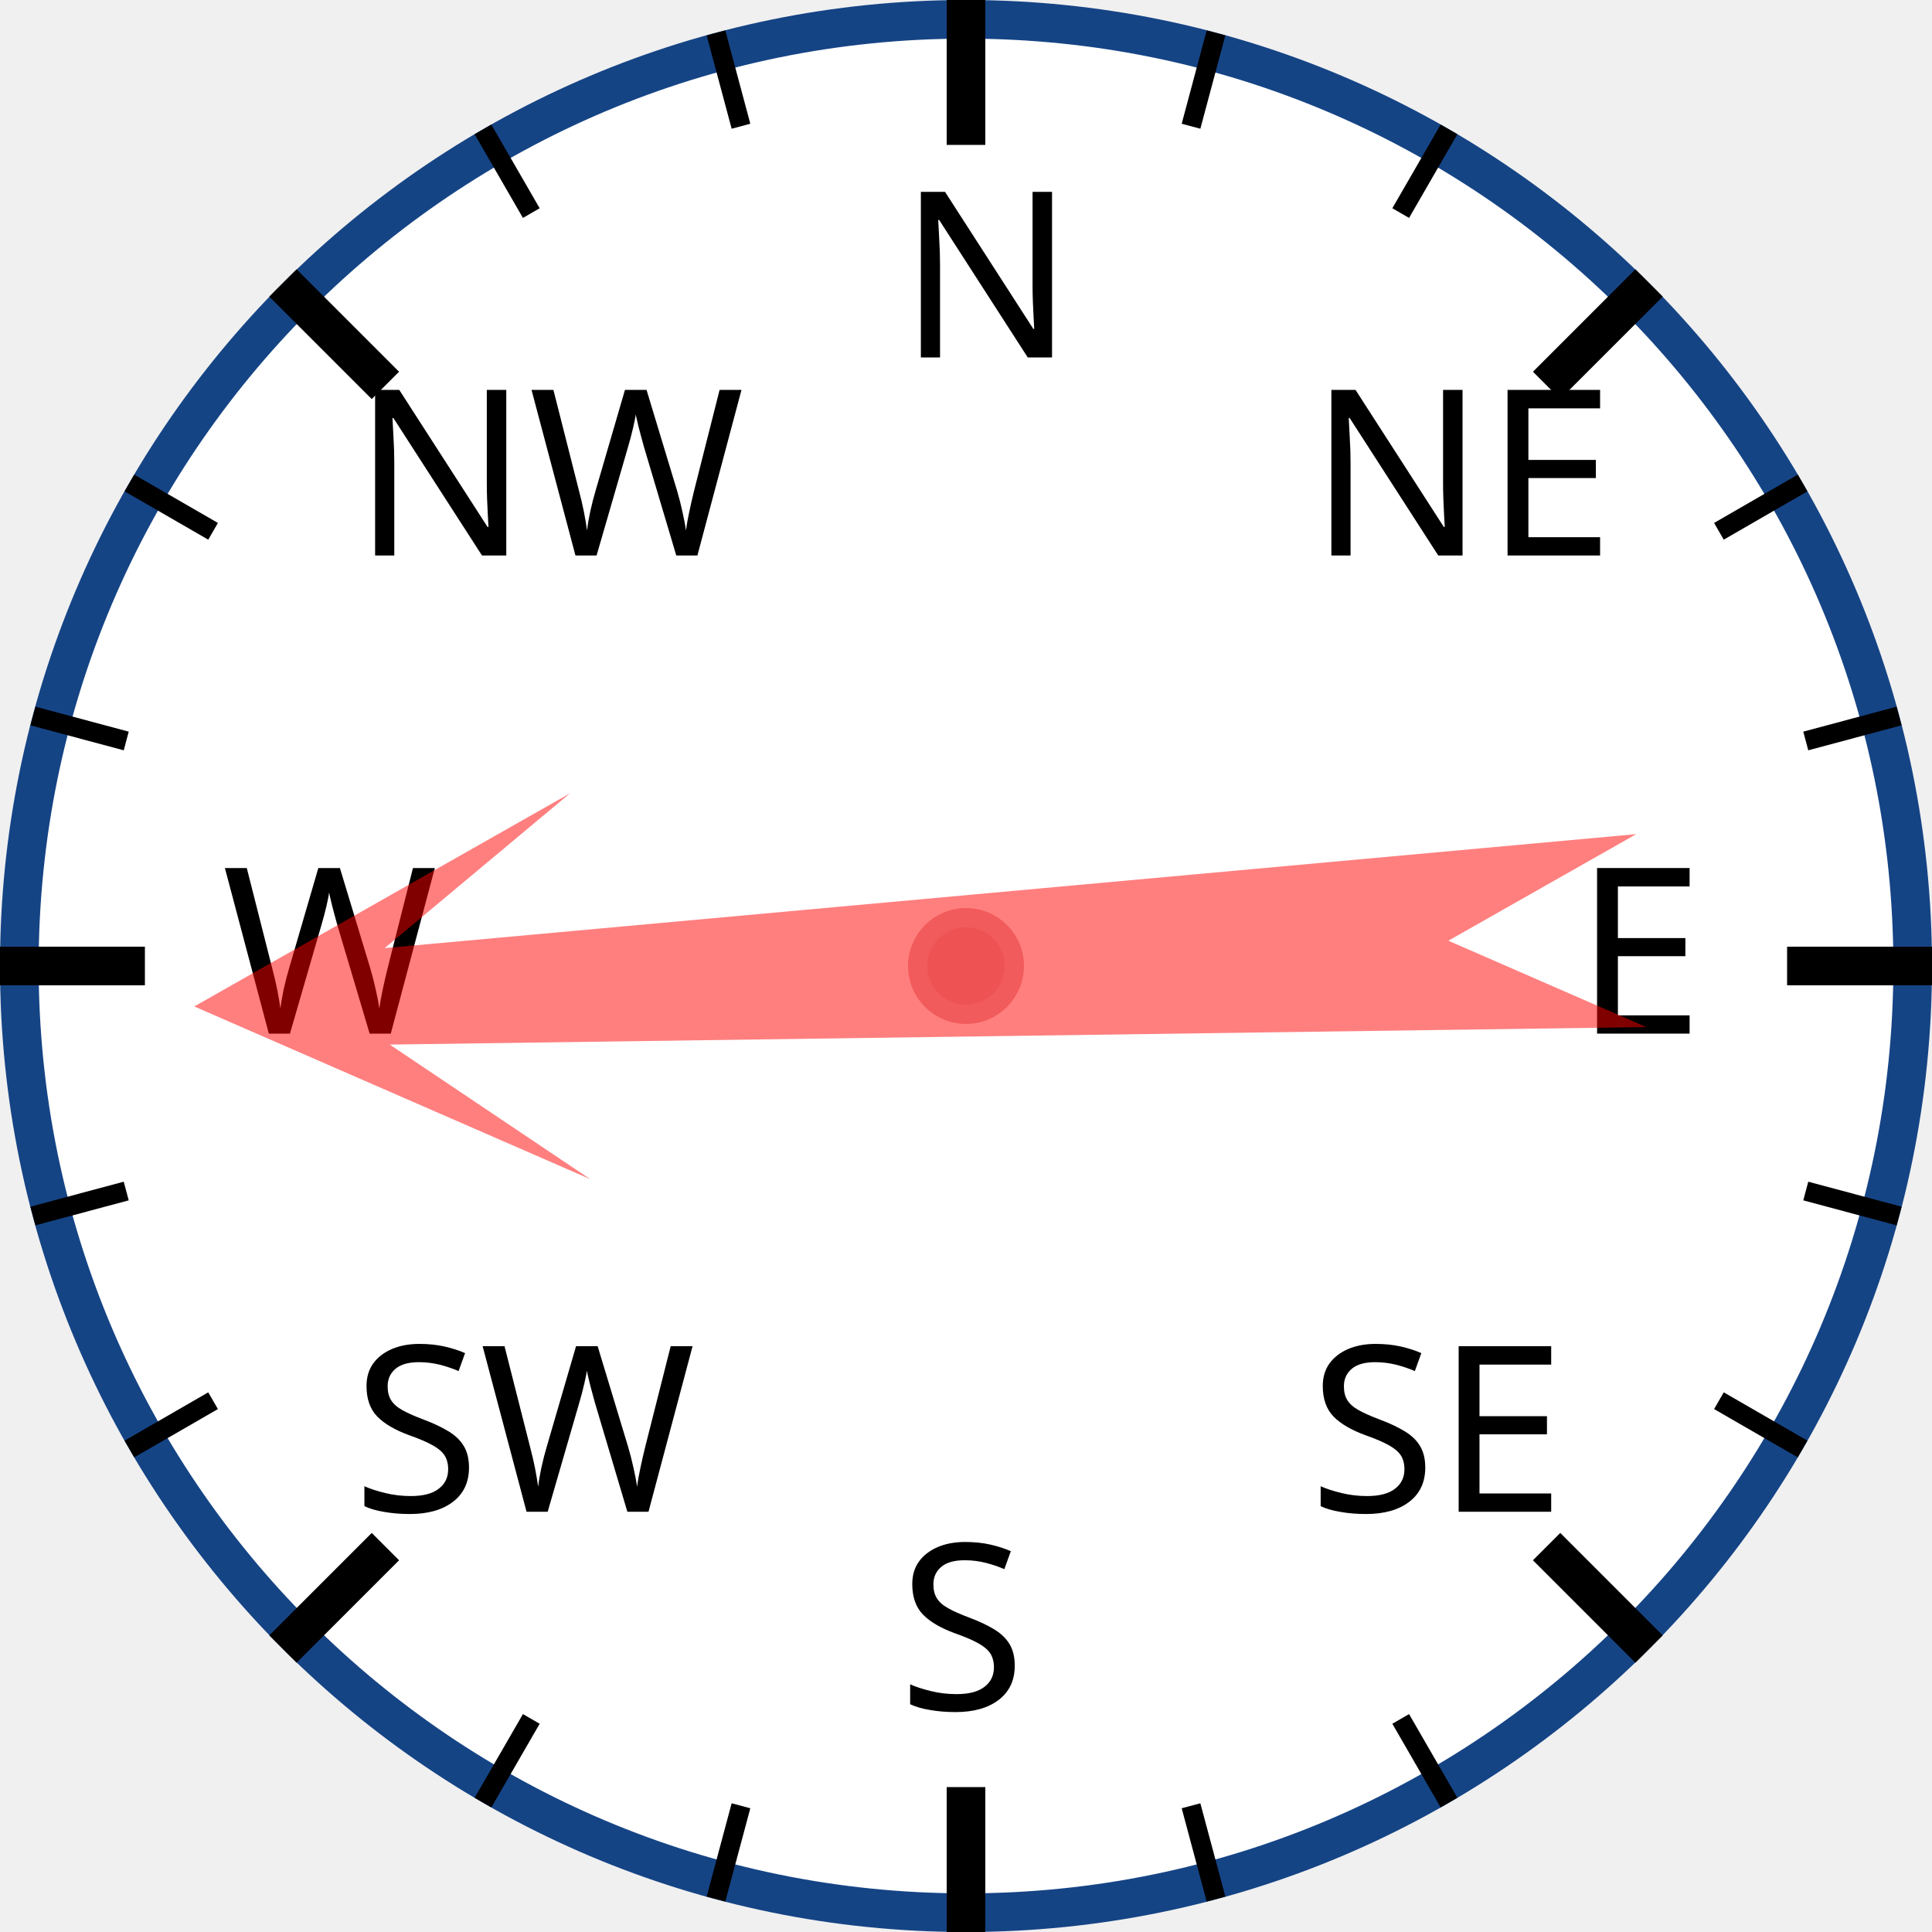
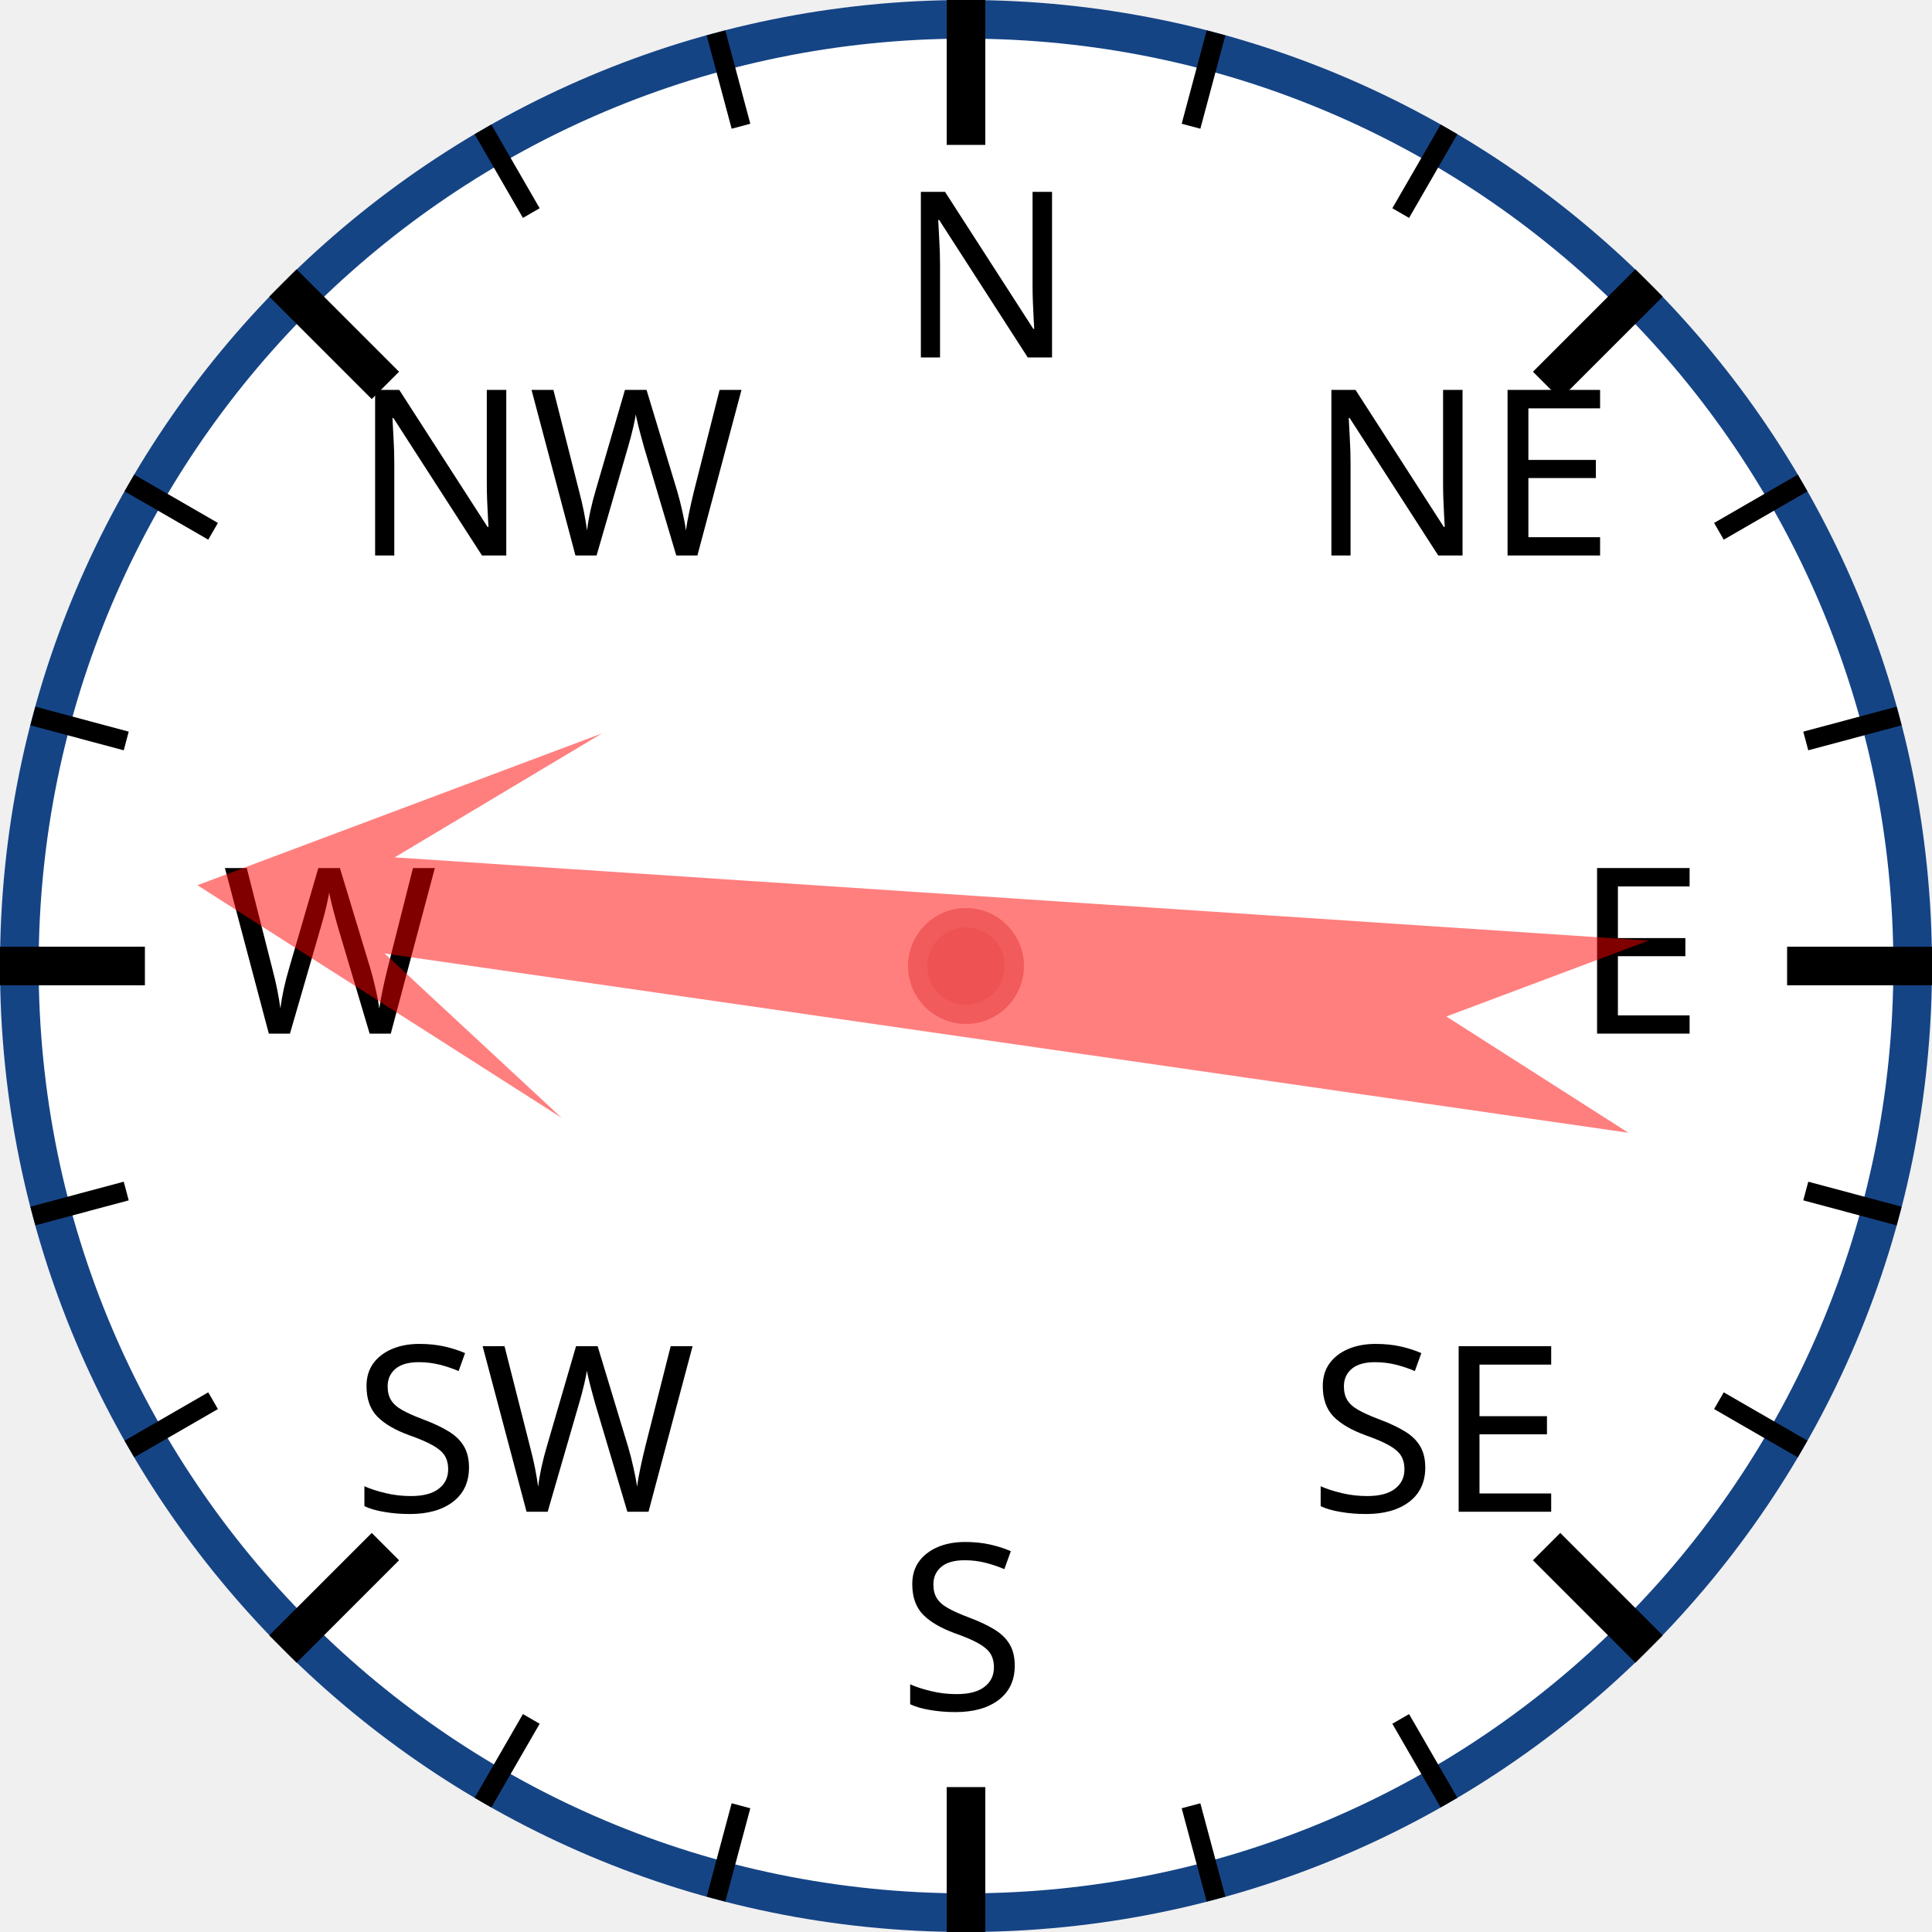
<svg xmlns="http://www.w3.org/2000/svg" width="120px" height="120px" viewBox="0 0 200 200">
  <circle cx="100" cy="100" r="98" style="fill: white; stroke: #154485; stroke-width: 4;" />
  <text x="93.0" y="37.0" style="font-family: sans-serif; font-size: 18pt;">N</text>
  <line x1="100.0" y1="0.0" x2="100.0" y2="15.0" style="stroke: black; stroke-width: 4;" />
  <line x1="74.118" y1="3.407" x2="76.706" y2="13.067" style="stroke: black; stroke-width: 2;" />
  <line x1="50" y1="13.397" x2="55" y2="22.058" style="stroke: black; stroke-width: 2;" />
  <text x="36.503" y="57.503" style="font-family: sans-serif; font-size: 18pt;">NW</text>
  <line x1="29.289" y1="29.289" x2="39.896" y2="39.896" style="stroke: black; stroke-width: 4;" />
  <line x1="13.397" y1="50" x2="22.058" y2="55" style="stroke: black; stroke-width: 2;" />
  <line x1="3.407" y1="74.118" x2="13.067" y2="76.706" style="stroke: black; stroke-width: 2;" />
  <text x="23.0" y="107.0" style="font-family: sans-serif; font-size: 18pt;">W</text>
  <line x1="0.0" y1="100.0" x2="15.0" y2="100.0" style="stroke: black; stroke-width: 4;" />
  <line x1="3.407" y1="125.882" x2="13.067" y2="123.294" style="stroke: black; stroke-width: 2;" />
  <line x1="13.397" y1="150" x2="22.058" y2="145" style="stroke: black; stroke-width: 2;" />
  <text x="36.503" y="156.497" style="font-family: sans-serif; font-size: 18pt;">SW</text>
  <line x1="29.289" y1="170.711" x2="39.896" y2="160.104" style="stroke: black; stroke-width: 4;" />
  <line x1="50" y1="186.603" x2="55" y2="177.942" style="stroke: black; stroke-width: 2;" />
  <line x1="74.118" y1="196.593" x2="76.706" y2="186.933" style="stroke: black; stroke-width: 2;" />
  <text x="93" y="177.0" style="font-family: sans-serif; font-size: 18pt;">S</text>
  <line x1="100" y1="200.0" x2="100" y2="185.0" style="stroke: black; stroke-width: 4;" />
  <line x1="125.882" y1="196.593" x2="123.294" y2="186.933" style="stroke: black; stroke-width: 2;" />
  <line x1="150.0" y1="186.603" x2="145.0" y2="177.942" style="stroke: black; stroke-width: 2;" />
  <text x="135.497" y="156.497" style="font-family: sans-serif; font-size: 18pt;">SE</text>
  <line x1="170.711" y1="170.711" x2="160.104" y2="160.104" style="stroke: black; stroke-width: 4;" />
  <line x1="186.603" y1="150" x2="177.942" y2="145" style="stroke: black; stroke-width: 2;" />
  <line x1="196.593" y1="125.882" x2="186.933" y2="123.294" style="stroke: black; stroke-width: 2;" />
  <text x="163.0" y="107" style="font-family: sans-serif; font-size: 18pt;">E</text>
  <line x1="200.0" y1="100" x2="185.0" y2="100" style="stroke: black; stroke-width: 4;" />
  <line x1="196.593" y1="74.118" x2="186.933" y2="76.706" style="stroke: black; stroke-width: 2;" />
  <line x1="186.603" y1="50" x2="177.942" y2="55" style="stroke: black; stroke-width: 2;" />
  <text x="135.497" y="57.503" style="font-family: sans-serif; font-size: 18pt;">NE</text>
  <line x1="170.711" y1="29.289" x2="160.104" y2="39.896" style="stroke: black; stroke-width: 4;" />
  <line x1="150" y1="13.397" x2="145" y2="22.058" style="stroke: black; stroke-width: 2;" />
  <line x1="125.882" y1="3.407" x2="123.294" y2="13.067" style="stroke: black; stroke-width: 2;" />
-   <polygon points="100 20 120 60 105 40 110 170 100 150 90 170 95 40 80 60" style="fill: red; fill-opacity: 0.5;" transform="rotate(267,100,100)" />
+   <polygon points="100 20 120 60 105 40 110 170 100 150 90 170 95 40 80 60" style="fill: red; fill-opacity: 0.5;" transform="rotate(276,100,100)" />
  <circle cx="100" cy="100" r="5" style="fill: #EE5252; stroke: #F25B5B; stroke-width: 2;" />
</svg>
